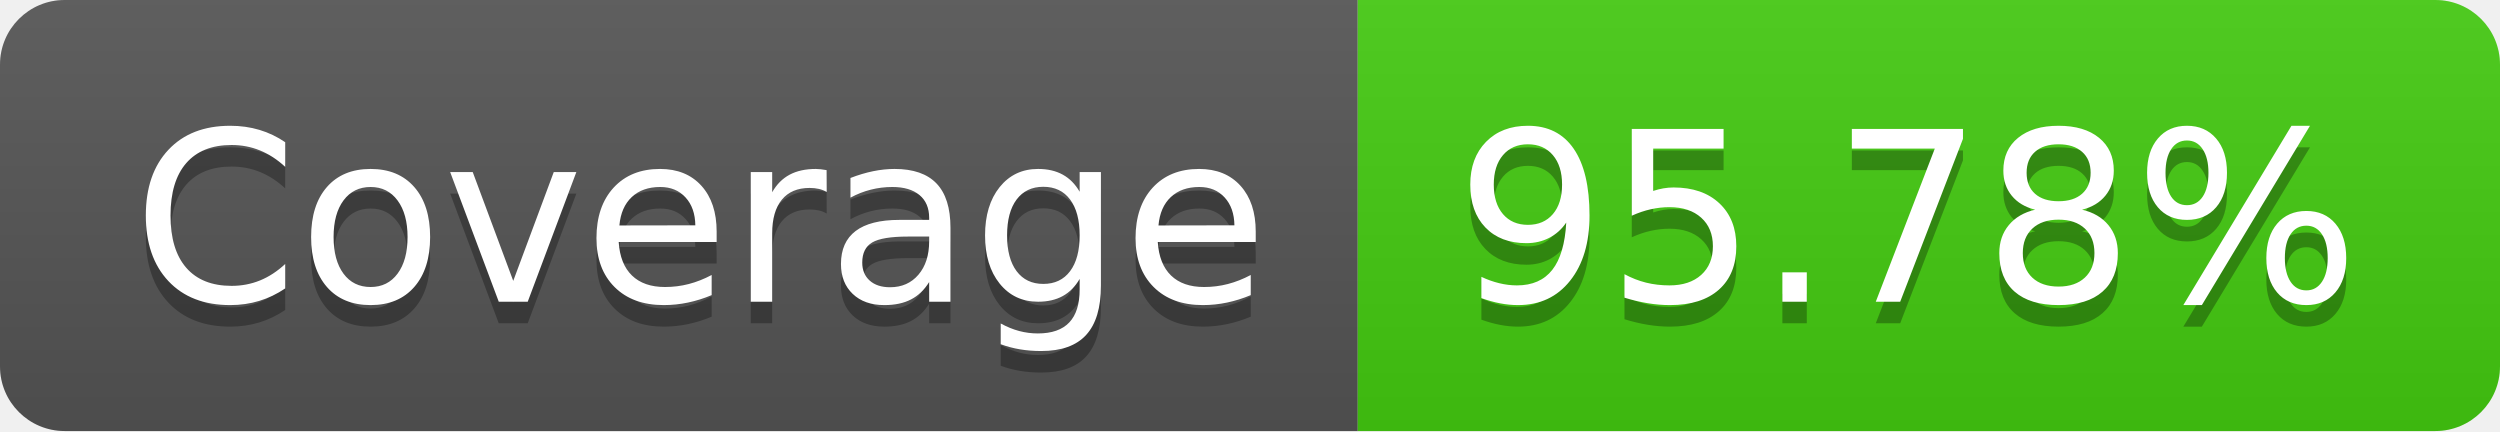
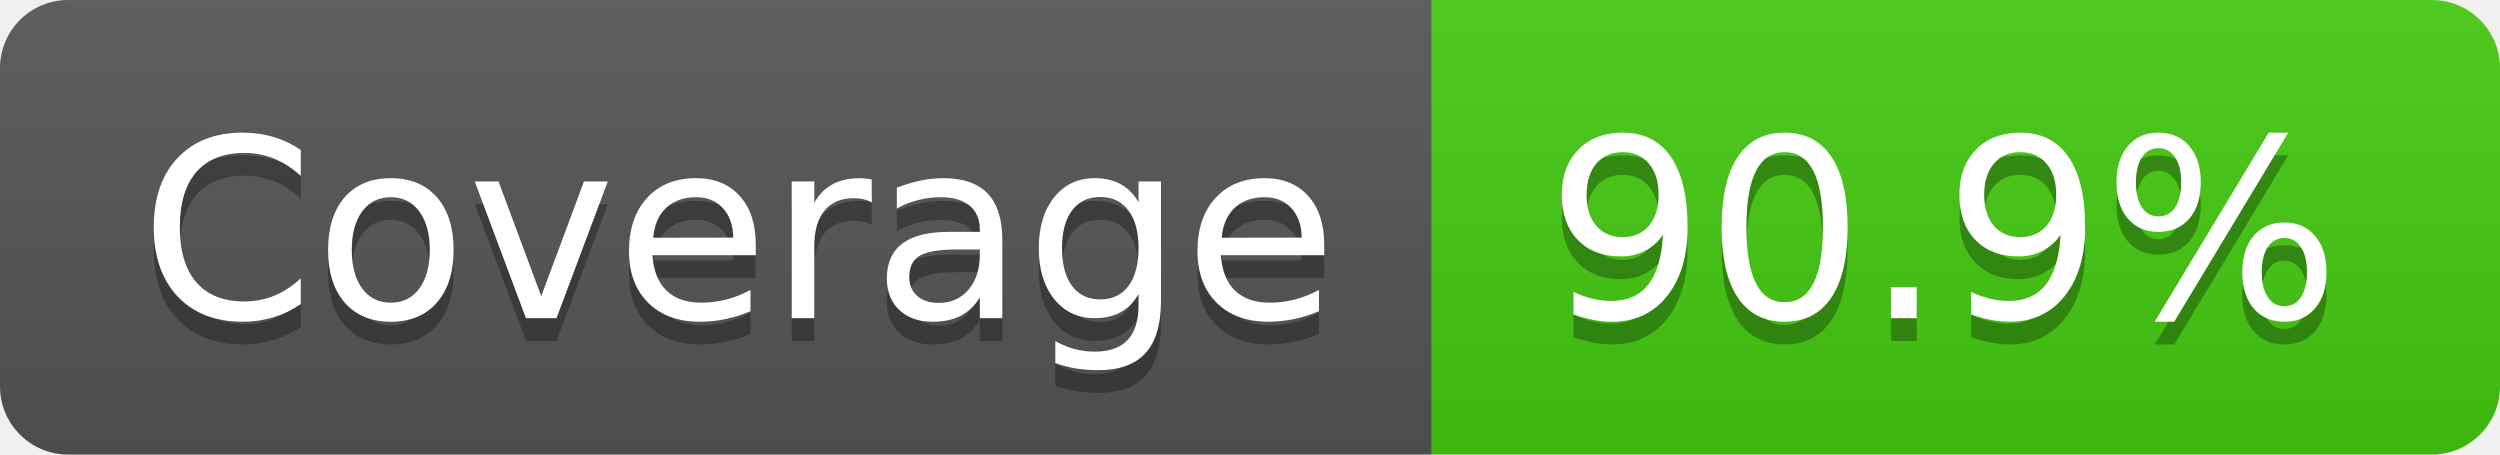
- <svg xmlns="http://www.w3.org/2000/svg" width="116" height="20" role="img" aria-label="Coverage: 95.78%">
+ <svg xmlns="http://www.w3.org/2000/svg" width="110" height="20" role="img" aria-label="Coverage: 90.9%">
  <linearGradient id="s" x2="0" y2="100%">
    <stop offset="0" stop-color="#bbb" stop-opacity=".1" />
    <stop offset="1" stop-opacity=".1" />
  </linearGradient>
  <clipPath id="r">
-     <rect width="116" height="20" rx="3" fill="#fff" />
+     <rect width="110" height="20" rx="3" fill="#fff" />
  </clipPath>
  <g clip-path="url(#r)">
    <rect width="63" height="20" fill="#555" />
-     <rect x="63" width="53" height="20" fill="#4c1" />
-     <rect width="116" height="20" fill="url(#s)" />
+     <rect x="63" width="47" height="20" fill="#4c1" />
+     <rect width="110" height="20" fill="url(#s)" />
  </g>
  <g fill="#fff" text-anchor="middle" font-family="Verdana,Geneva,DejaVu Sans,sans-serif" text-rendering="geometricPrecision" font-size="110">
    <text aria-hidden="true" x="325" y="150" fill="#010101" fill-opacity=".3" transform="scale(.1)" textLength="530">Coverage</text>
    <text x="325" y="140" transform="scale(.1)" fill="#fff" textLength="530">Coverage</text>
-     <text aria-hidden="true" x="885" y="150" fill="#010101" fill-opacity=".3" transform="scale(.1)" textLength="430">95.78%</text>
-     <text x="885" y="140" transform="scale(.1)" fill="#fff" textLength="430">95.78%</text>
+     <text aria-hidden="true" x="855" y="150" fill="#010101" fill-opacity=".3" transform="scale(.1)" textLength="370">90.9%</text>
+     <text x="855" y="140" transform="scale(.1)" fill="#fff" textLength="370">90.9%</text>
  </g>
</svg>
